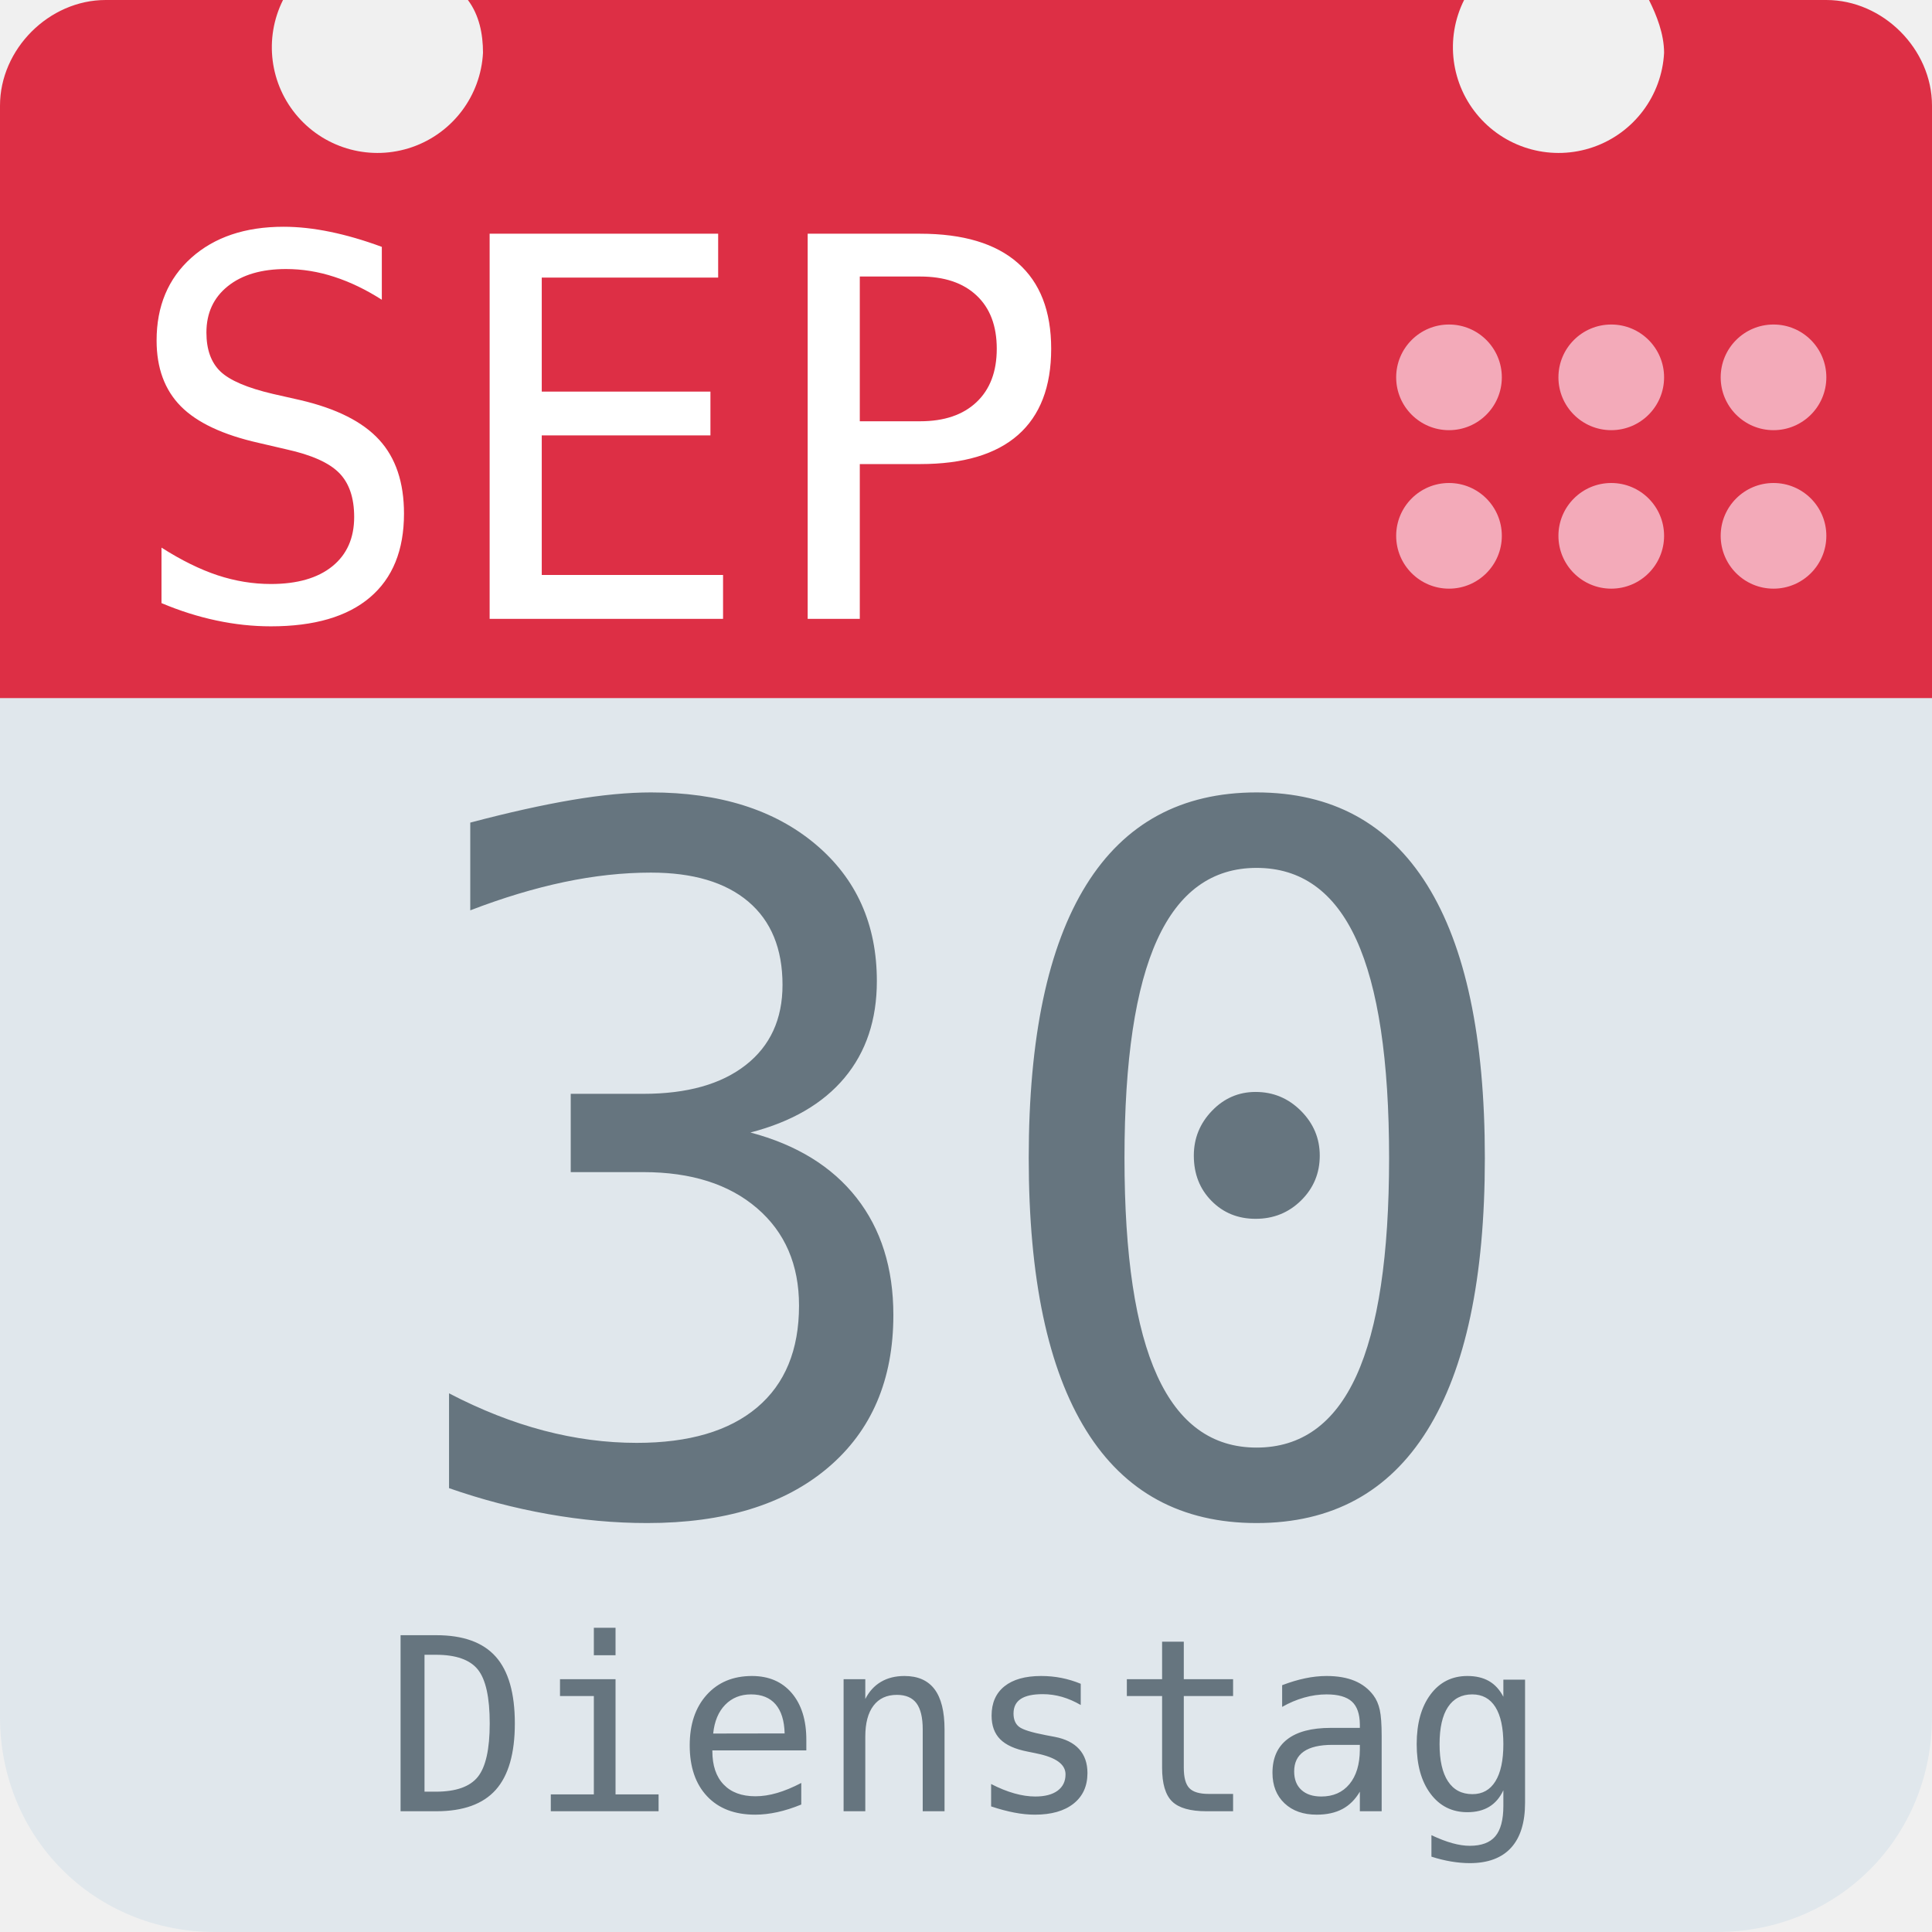
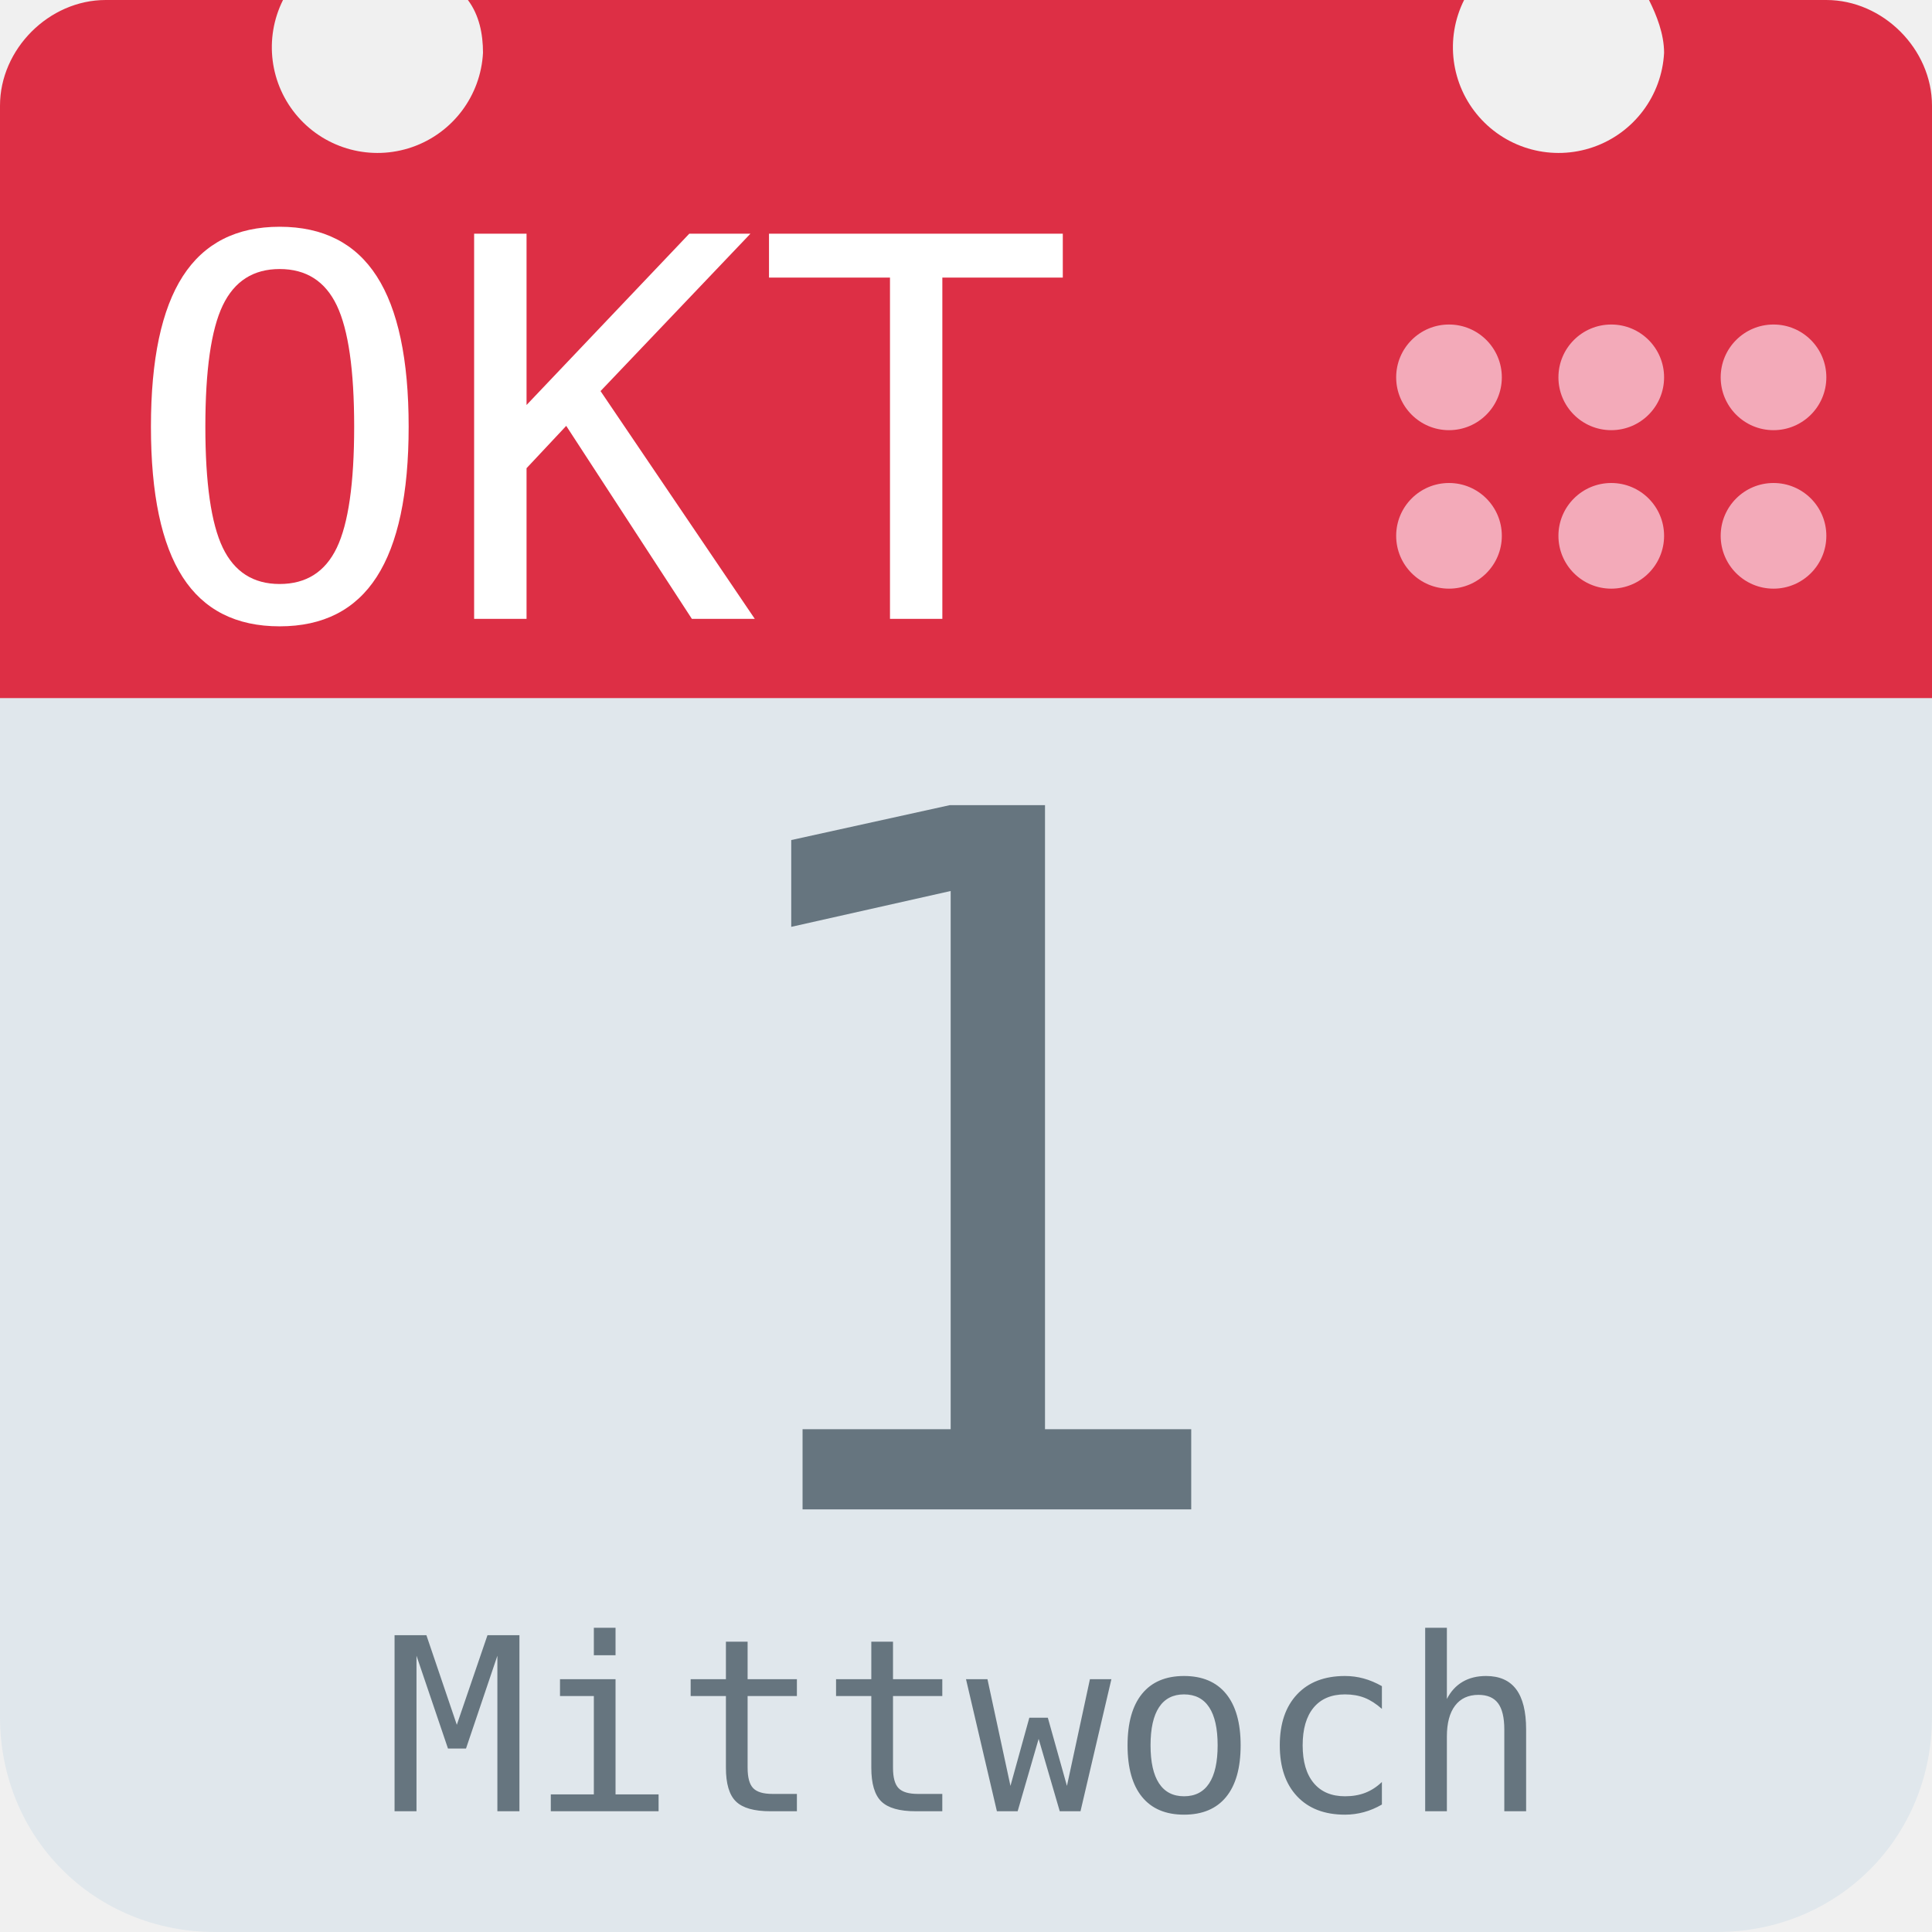
<svg xmlns="http://www.w3.org/2000/svg" aria-label="Calendar" role="img" viewBox="0 0 512 512">
  <path d="M512 455c0 32-25 57-57 57H57c-32 0-57-25-57-57V128c0-31 25-57 57-57h398c32 0 57 26 57 57z" fill="#e0e7ec" />
  <path d="M484 0h-47c2 4 4 9 4 14a28 28 0 1 1-53-14H124c3 4 4 9 4 14A28 28 0 1 1 75 0H28C13 0 0 13 0 28v157h512V28c0-15-13-28-28-28z" fill="#dd2f45" />
  <g fill="#f3aab9">
    <circle cx="470" cy="142" r="14" />
    <circle cx="470" cy="100" r="14" />
    <circle cx="427" cy="142" r="14" />
    <circle cx="427" cy="100" r="14" />
    <circle cx="384" cy="142" r="14" />
    <circle cx="384" cy="100" r="14" />
  </g>
-   <text id="month" x="32" y="164" fill="#fff" font-family="monospace" font-size="140px" style="text-anchor: left">SEP</text>
-   <text id="day" x="256" y="400" fill="#66757f" font-family="monospace" font-size="256px" style="text-anchor: middle">30</text>
-   <text id="weekday" x="256" y="480" fill="#66757f" font-family="monospace" font-size="64px" style="text-anchor: middle">Dienstag</text>
+   <text id="month" x="32" y="164" fill="#fff" font-family="monospace" font-size="140px" style="text-anchor: left">OKT</text>
+   <text id="day" x="256" y="400" fill="#66757f" font-family="monospace" font-size="256px" style="text-anchor: middle">1</text>
+   <text id="weekday" x="256" y="480" fill="#66757f" font-family="monospace" font-size="64px" style="text-anchor: middle">Mittwoch</text>
</svg>
